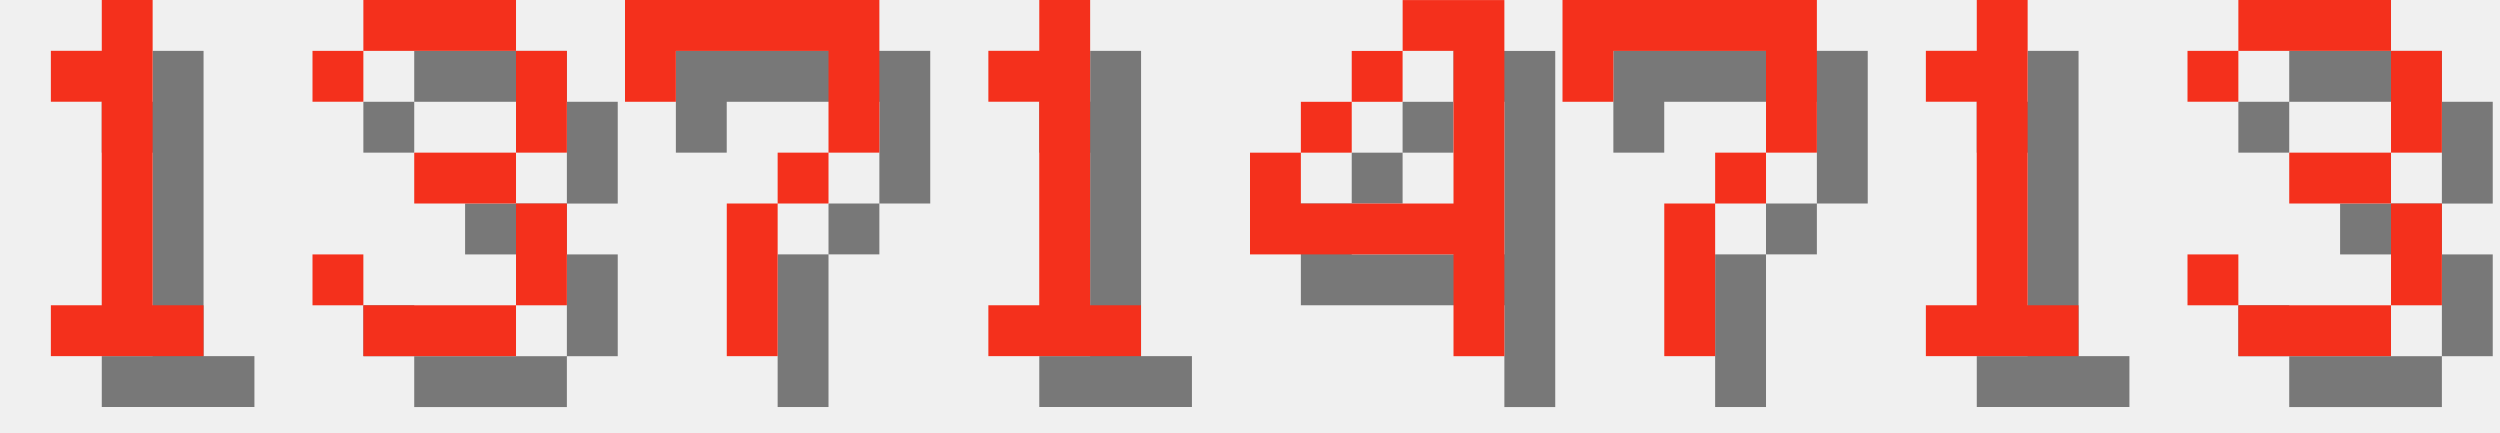
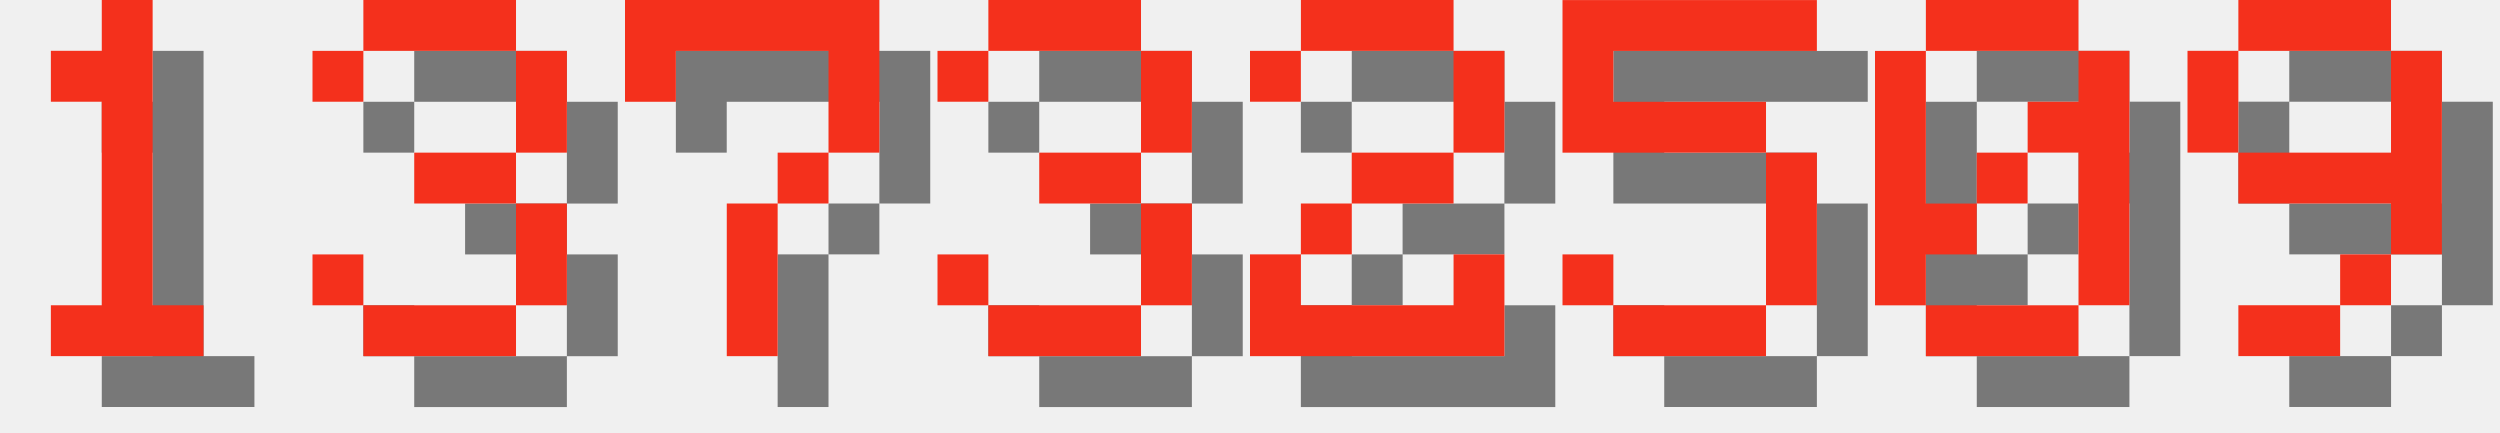
<svg xmlns="http://www.w3.org/2000/svg" version="1.1" width="208.0" height="36">
  <style>
        .text-foreground {
            fill: #F4301C;
        }
        .text-shadow {
            fill: #000000;
            fill-opacity: 0.5;
        }
    </style>
  <g class="digit" id="digit_1" transform="translate(0.0, 0), scale(4)">
    <path id="digit_1_shadow" class="text-shadow" d="m2.117 2.117v1.058h1.058v4.233h-1.058v1.058h3.175v-1.058h-1.058v-6.35h-1.058v1.058h-1.058z" fill-opacity=".5" style="paint-order:stroke fill markers" />
    <path id="digit_1_fg" class="text-foreground" d="m1.058 1.058v1.058h1.058v4.233h-1.058v1.058h3.175v-1.058h-1.058v-6.35h-1.058v1.058h-1.058z" fill="#fff" style="paint-order:stroke fill markers" />
  </g>
  <g class="digit" id="digit_3" transform="translate(26.0, 0), scale(4)">
    <path id="digit_3_shadow" class="text-shadow" d="m1.058 2.117v1.058h1.058v-1.058h3.175v2.117h-2.117v1.058h2.117v2.117h-3.175v-1.058h-1.058v1.058h1.058v1.058h3.175v-1.058h1.058v-2.117h-1.058v-1.058h1.058v-2.117h-1.058v-1.058h-3.175v1.058h-1.058z" fill-opacity=".5" style="paint-order:stroke fill markers" />
    <path id="digit_3_fg" class="text-foreground" d="m0 1.058v1.058h1.058v-1.058h3.175v2.117h-2.117v1.058h2.117v2.117h-3.175v-1.058h-1.058v1.058h1.058v1.058h3.175v-1.058h1.058v-2.117h-1.058v-1.058h1.058v-2.117h-1.058v-1.058h-3.175v1.058h-1.058z" fill="#fff" style="paint-order:stroke fill markers" />
  </g>
  <g class="digit" id="digit_7" transform="translate(52.0, 0), scale(4)">
    <path id="digit_7_shadow" class="text-shadow" d="m1.058 1.058 2e-6 2.117h1.058v-1.058h3.175v1.058l2e-7 1.058h-1.058v1.058h-1.058l4e-7 3.175 1.058 1e-7v-3.175h1.058v-1.058h1.058l5e-7 -1.058v-2.117z" fill-opacity=".5" style="paint-order:stroke fill markers" />
    <path id="digit_7_fg" class="text-foreground" d="m0 0 2e-6 2.117h1.058v-1.058h3.175v1.058l2e-7 1.058h-1.058v1.058h-1.058l4e-7 3.175 1.058 1e-7v-3.175h1.058v-1.058h1.058l5e-7 -1.058v-2.117z" fill="#fff" style="paint-order:stroke fill markers" />
  </g>
-   <g class="digit" id="digit_1" transform="translate(78.0, 0), scale(4)">
-     <path id="digit_1_shadow" class="text-shadow" d="m2.117 2.117v1.058h1.058v4.233h-1.058v1.058h3.175v-1.058h-1.058v-6.35h-1.058v1.058h-1.058z" fill-opacity=".5" style="paint-order:stroke fill markers" />
-     <path id="digit_1_fg" class="text-foreground" d="m1.058 1.058v1.058h1.058v4.233h-1.058v1.058h3.175v-1.058h-1.058v-6.35h-1.058v1.058h-1.058z" fill="#fff" style="paint-order:stroke fill markers" />
-   </g>
-   <g class="digit" id="digit_4" transform="translate(104.0, 0), scale(4)">
-     <path id="digit_4_shadow" class="text-shadow" d="m4.233 1.058v1.058h1.058v3.175h-3.175v-1.058h-1.058v2.117h4.233v2.117h1.058v-7.408h-2.117zm-2.117 3.175h1.058v-1.058h-1.058v1.058zm1.058-1.058h1.058v-1.058h-1.058v1.058z" fill-opacity=".5" style="paint-order:stroke fill markers" />
-     <path id="digit_4_fg" class="text-foreground" d="m3.175 0v1.058h1.058v3.175h-3.175v-1.058h-1.058v2.117h4.233v2.117h1.058v-7.408h-2.117zm-2.117 3.175h1.058v-1.058h-1.058v1.058zm1.058-1.058h1.058v-1.058h-1.058v1.058z" fill="#fff" style="paint-order:stroke fill markers" />
-   </g>
-   <g class="digit" id="digit_7" transform="translate(130.0, 0), scale(4)">
-     <path id="digit_7_shadow" class="text-shadow" d="m1.058 1.058 2e-6 2.117h1.058v-1.058h3.175v1.058l2e-7 1.058h-1.058v1.058h-1.058l4e-7 3.175 1.058 1e-7v-3.175h1.058v-1.058h1.058l5e-7 -1.058v-2.117z" fill-opacity=".5" style="paint-order:stroke fill markers" />
-     <path id="digit_7_fg" class="text-foreground" d="m0 0 2e-6 2.117h1.058v-1.058h3.175v1.058l2e-7 1.058h-1.058v1.058h-1.058l4e-7 3.175 1.058 1e-7v-3.175h1.058v-1.058h1.058l5e-7 -1.058v-2.117z" fill="#fff" style="paint-order:stroke fill markers" />
-   </g>
-   <g class="digit" id="digit_1" transform="translate(156.0, 0), scale(4)">
-     <path id="digit_1_shadow" class="text-shadow" d="m2.117 2.117v1.058h1.058v4.233h-1.058v1.058h3.175v-1.058h-1.058v-6.35h-1.058v1.058h-1.058z" fill-opacity=".5" style="paint-order:stroke fill markers" />
-     <path id="digit_1_fg" class="text-foreground" d="m1.058 1.058v1.058h1.058v4.233h-1.058v1.058h3.175v-1.058h-1.058v-6.35h-1.058v1.058h-1.058z" fill="#fff" style="paint-order:stroke fill markers" />
-   </g>
-   <g class="digit" id="digit_3" transform="translate(182.0, 0), scale(4)">
+   <g class="digit" id="digit_3" transform="translate(78.0, 0), scale(4)">
    <path id="digit_3_shadow" class="text-shadow" d="m1.058 2.117v1.058h1.058v-1.058h3.175v2.117h-2.117v1.058h2.117v2.117h-3.175v-1.058h-1.058v1.058h1.058v1.058h3.175v-1.058h1.058v-2.117h-1.058v-1.058h1.058v-2.117h-1.058v-1.058h-3.175v1.058h-1.058z" fill-opacity=".5" style="paint-order:stroke fill markers" />
    <path id="digit_3_fg" class="text-foreground" d="m0 1.058v1.058h1.058v-1.058h3.175v2.117h-2.117v1.058h2.117v2.117h-3.175v-1.058h-1.058v1.058h1.058v1.058h3.175v-1.058h1.058v-2.117h-1.058v-1.058h1.058v-2.117h-1.058v-1.058h-3.175v1.058h-1.058z" fill="#fff" style="paint-order:stroke fill markers" />
  </g>
+   <g class="digit" id="digit_2" transform="translate(104.0, 0), scale(4)">
+     <path id="digit_2_shadow" class="text-shadow" d="m1.058 2.117v1.058h1.058v-1.058h3.175v2.117h-2.117v1.058h-1.058v1.058h-1.058v2.117h5.292v-2.117h-1.058v1.058h-3.175v-1.058h1.058v-1.058h2.117v-1.058h1.058v-2.117h-1.058v-1.058h-3.175v1.058h-1.058z" fill-opacity=".5" style="paint-order:stroke fill markers" />
+     <path id="digit_2_fg" class="text-foreground" d="m0 1.058v1.058h1.058v-1.058h3.175v2.117h-2.117v1.058h-1.058v1.058h-1.058v2.117h5.292v-2.117h-1.058v1.058h-3.175v-1.058h1.058v-1.058h2.117v-1.058h1.058v-2.117h-1.058v-1.058h-3.175v1.058h-1.058z" fill="#fff" style="paint-order:stroke fill markers" />
+   </g>
+   <g class="digit" id="digit_5" transform="translate(130.0, 0), scale(4)">
+     <path id="digit_5_shadow" class="text-shadow" d="m1.058 1.058v3.175h4.233v3.175h-3.175v-1.058h-1.058v1.058h1.058v1.058h3.175v-1.058h1.058v-3.175h-1.058v-1.058h-3.175v-1.058h4.233v-1.058h-5.292z" fill-opacity=".5" style="paint-order:stroke fill markers" />
+     <path id="digit_5_fg" class="text-foreground" d="m0 0v3.175h4.233v3.175h-3.175v-1.058h-1.058v1.058h1.058v1.058h3.175v-1.058h1.058v-3.175h-1.058v-1.058h-3.175v-1.058h4.233v-1.058h-5.292z" fill="#fff" style="paint-order:stroke fill markers" />
+   </g>
+   <g class="digit" id="digit_0" transform="translate(156.0, 0), scale(4)">
+     <path id="digit_0_shadow" class="text-shadow" d="m2.117 1.058v1.058h3.175v-1.058h-3.175zm3.175 1.058v1.058h-1.058v1.058h1.058v3.175h1.058v-5.292h-1.058zm0 5.292h-3.175v1.058h3.175v-1.058zm-3.175 0v-1.058h1.058v-1.058h-1.058v-3.175h-1.058v5.292h1.058zm1.058-2.117h1.058v-1.058h-1.058v1.058z" fill-opacity=".5" style="paint-order:stroke fill markers" />
+     <path id="digit_0_fg" class="text-foreground" d="m1.058 0v1.058h3.175v-1.058h-3.175zm3.175 1.058v1.058h-1.058v1.058h1.058v3.175h1.058v-5.292h-1.058zm0 5.292h-3.175v1.058h3.175v-1.058zm-3.175 0v-1.058h1.058v-1.058h-1.058v-3.175h-1.058v5.292h1.058zm1.058-2.117h1.058v-1.058h-1.058v1.058z" fill="#fff" style="paint-order:stroke fill markers" />
+   </g>
+   <g class="digit" id="digit_9" transform="translate(182.0, 0), scale(4)">
+     <path id="digit_9_shadow" class="text-shadow" d="m2.117 1.058v1.058h3.175v-1.058h-3.175zm3.175 1.058v2.117h-3.175v1.058h3.175v1.058h1.058v-4.233h-1.058zm0 4.233h-1.058v1.058h1.058v-1.058zm-1.058 1.058h-2.117v1.058h2.117v-1.058zm-2.117-3.175v-2.117h-1.058v2.117h1.058z" fill-opacity=".5" style="paint-order:stroke fill markers" />
+     <path id="digit_9_fg" class="text-foreground" d="m1.058 0v1.058h3.175v-1.058h-3.175zm3.175 1.058v2.117h-3.175v1.058h3.175v1.058h1.058v-4.233h-1.058zm0 4.233h-1.058v1.058h1.058v-1.058zm-1.058 1.058h-2.117v1.058h2.117v-1.058zm-2.117-3.175v-2.117h-1.058v2.117h1.058z" fill="#fff" style="paint-order:stroke fill markers" />
+   </g>
</svg>
